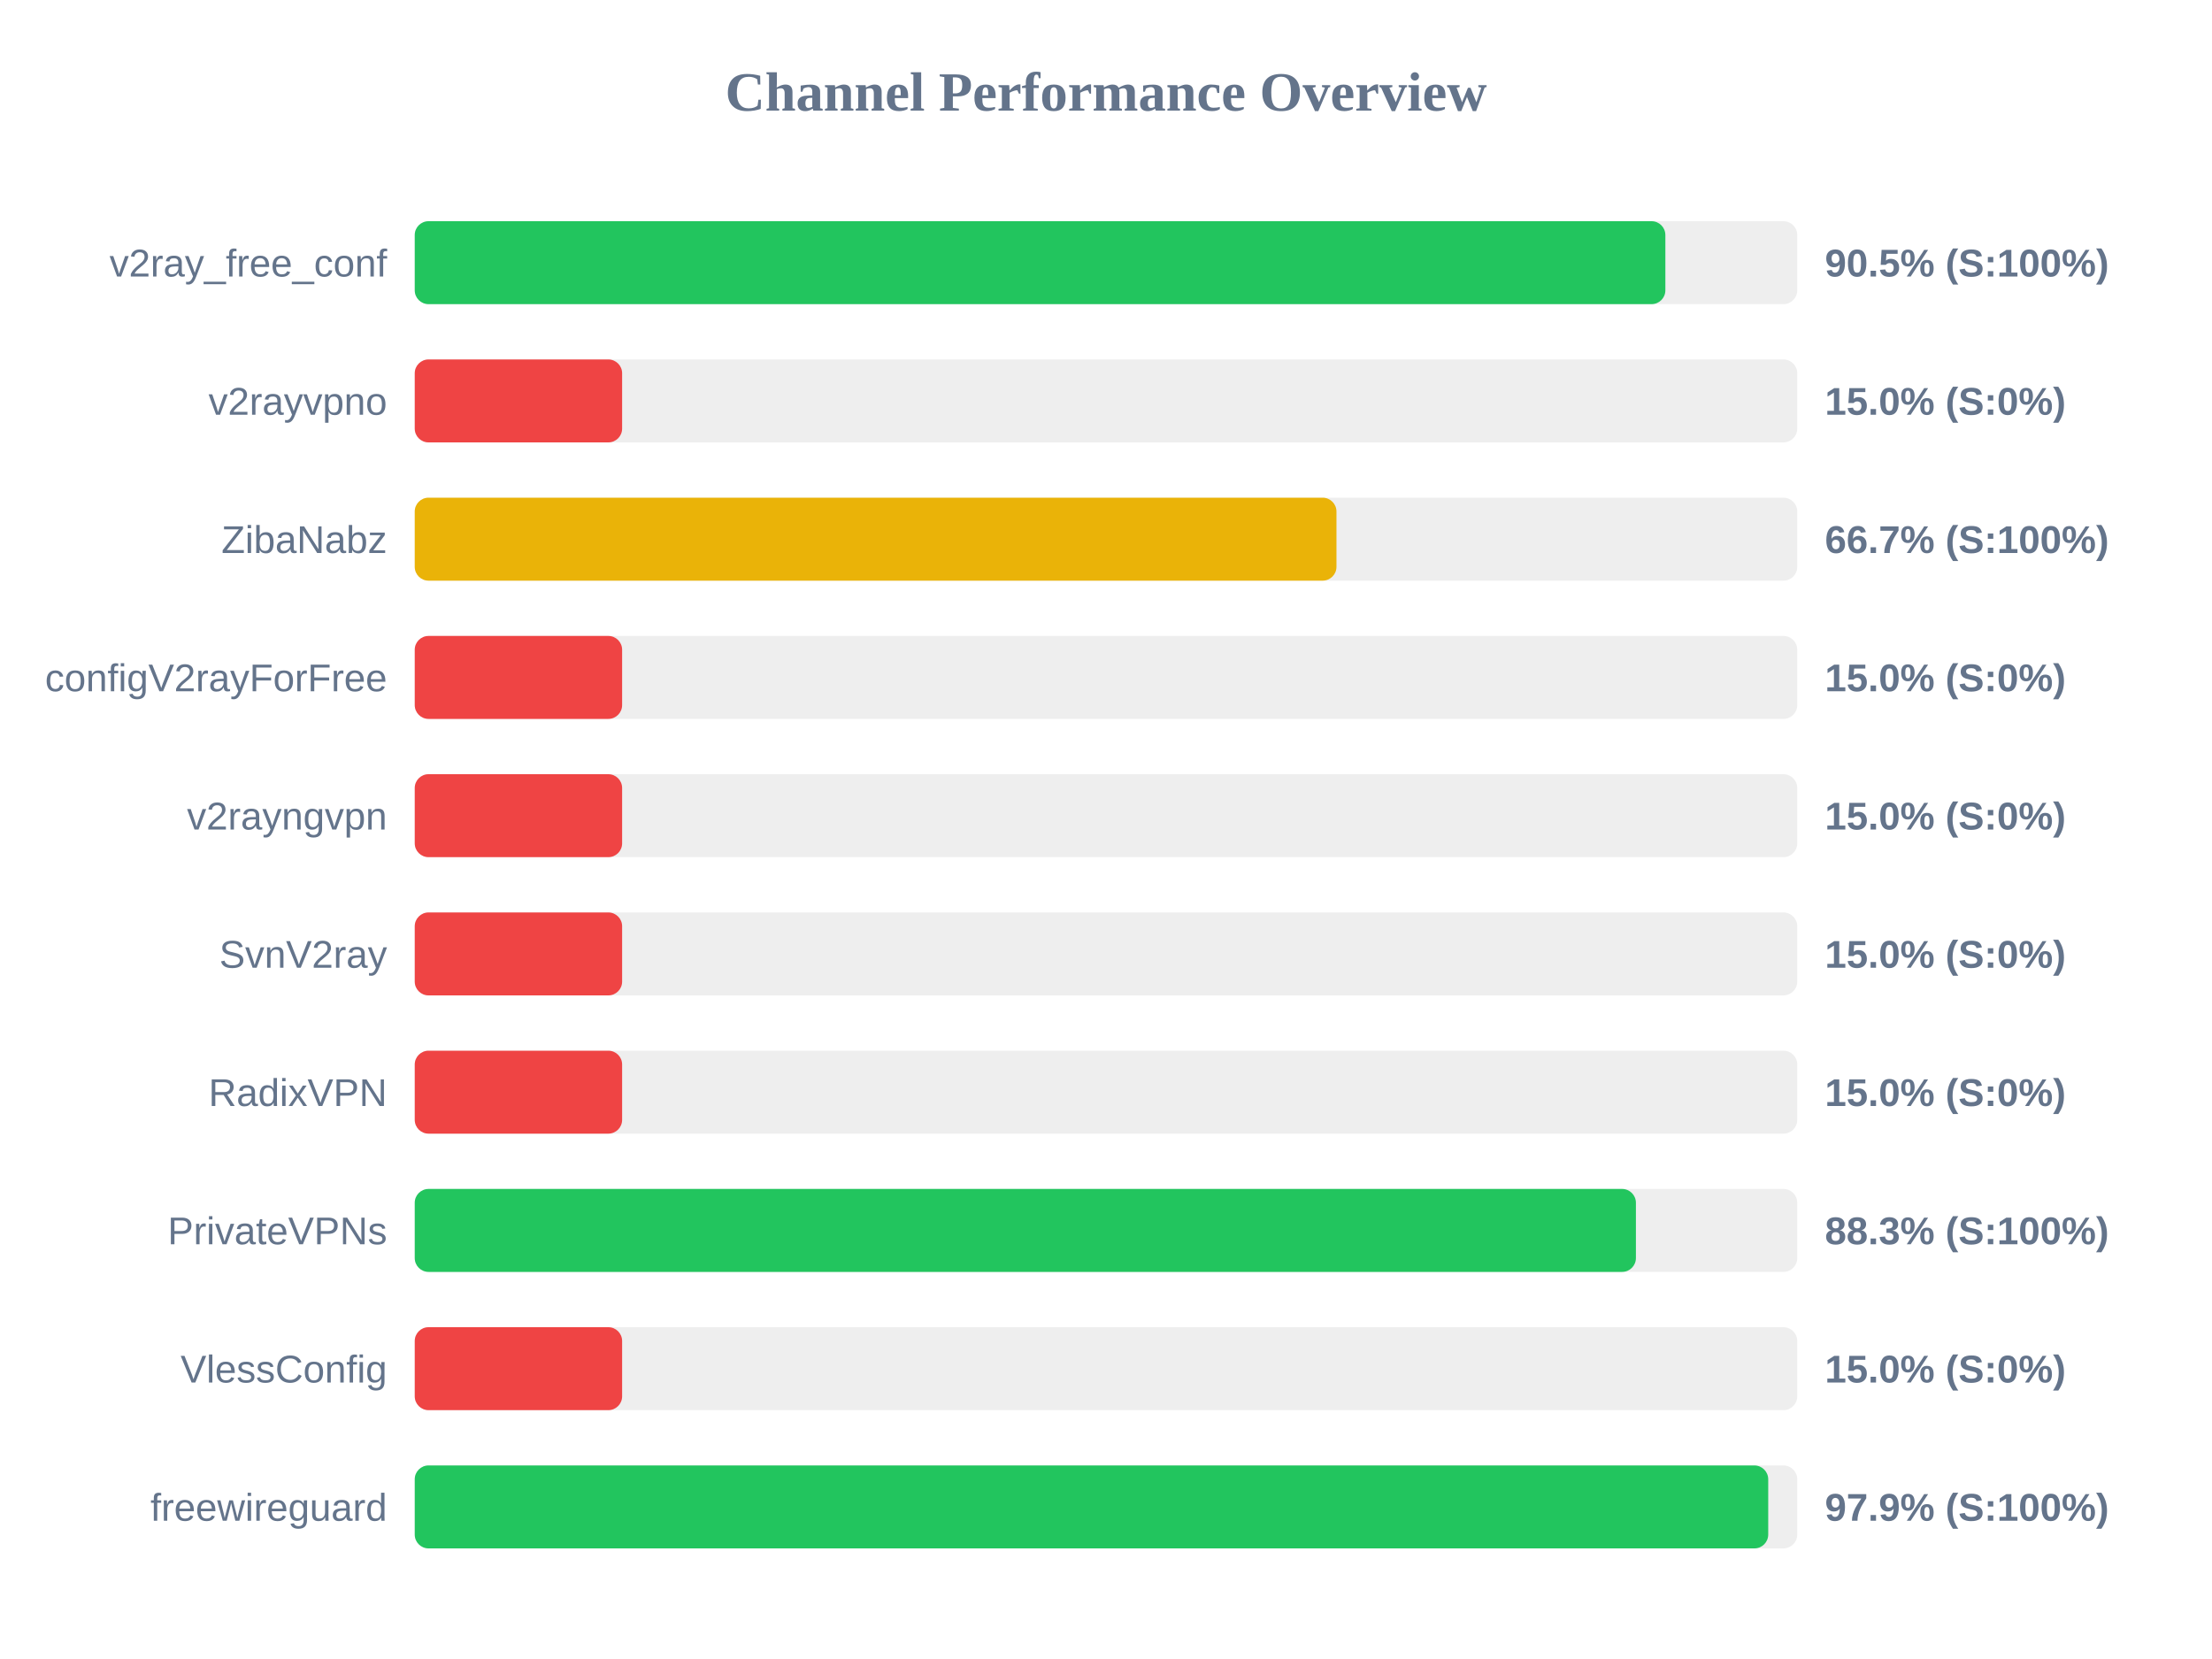
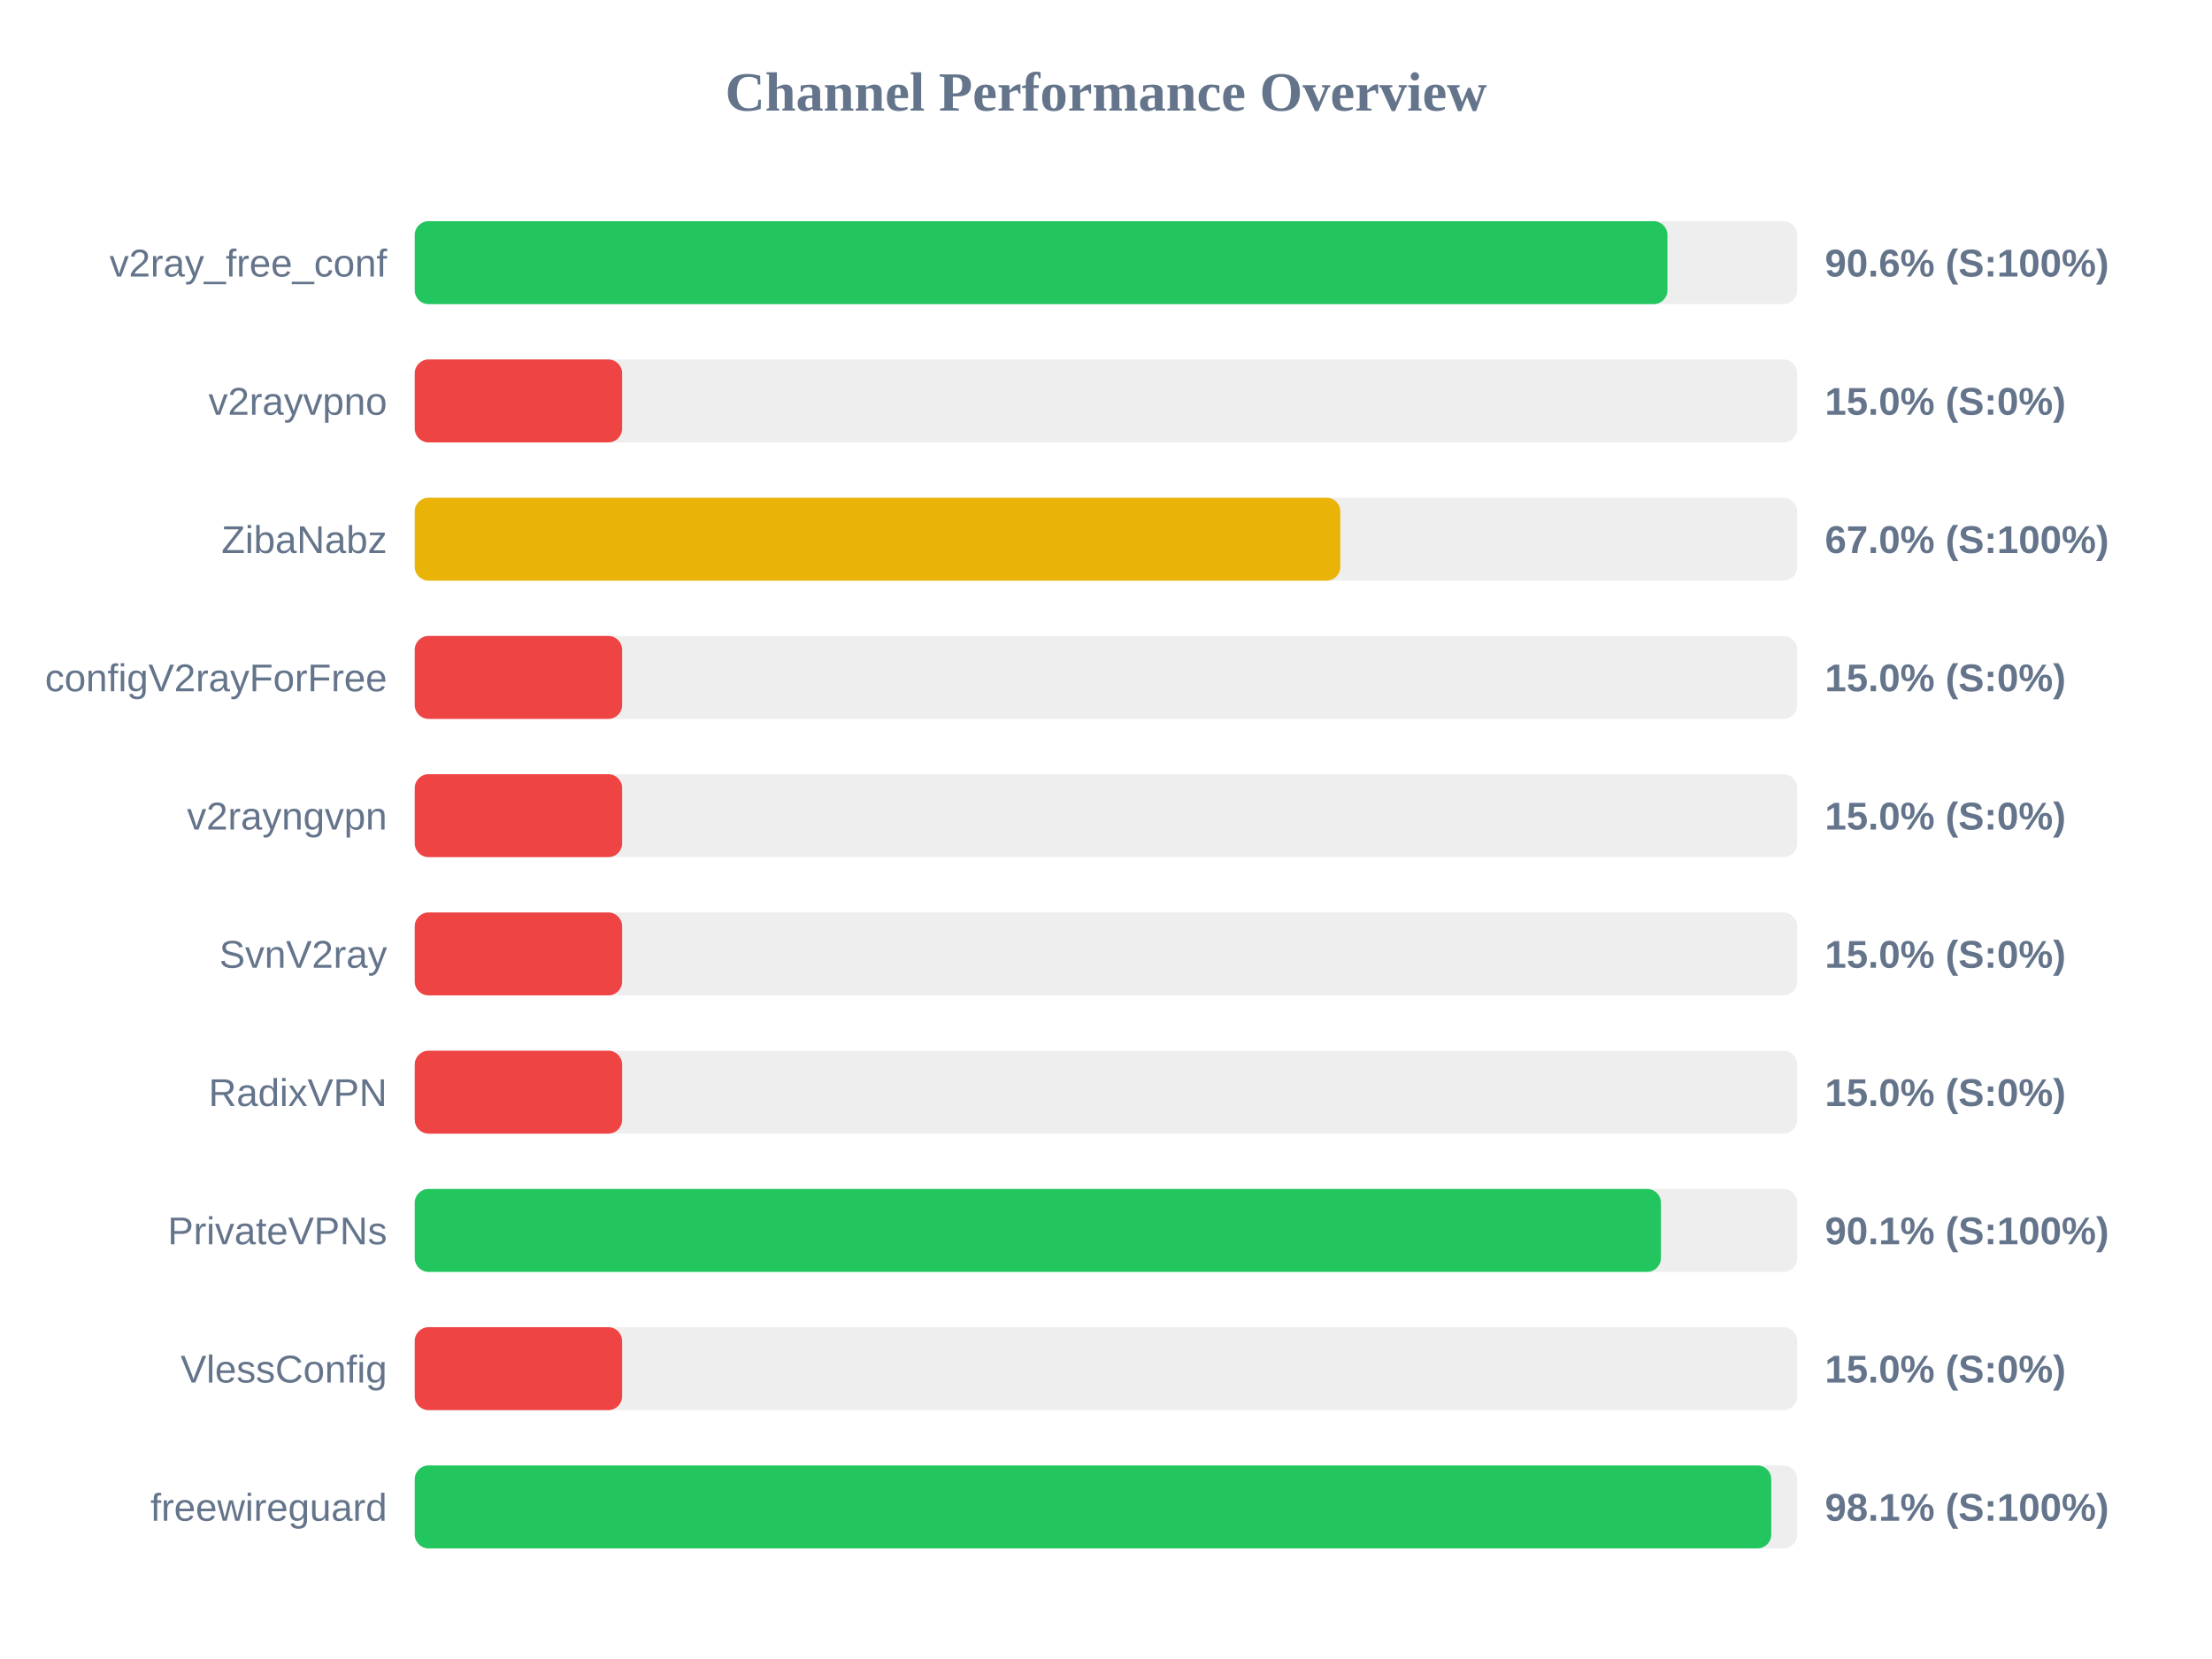
<svg xmlns="http://www.w3.org/2000/svg" width="800" height="600" version="1.1">
  <style>
        .row { font: 14px Arial; fill: #64748b; }
        .score { font: bold 14px Arial; fill: #64748b; }
    </style>
  <text x="400" y="40" text-anchor="middle" font-size="20px" font-weight="bold" fill="#64748b">Channel Performance Overview</text>
  <rect x="150" y="80" width="500" height="30" fill="#eee" rx="5" />
-   <rect x="150" y="80" width="452.3" height="30" fill="#22c55e" rx="5" />
+   <rect x="150" y="80" width="453.05" height="30" fill="#22c55e" rx="5" />
  <text x="140" y="100" text-anchor="end" class="row">v2ray_free_conf</text>
-   <text x="660" y="100" text-anchor="start" class="score">90.5% (S:100%)</text>
+   <text x="660" y="100" text-anchor="start" class="score">90.6% (S:100%)</text>
  <rect x="150" y="130" width="500" height="30" fill="#eee" rx="5" />
  <rect x="150" y="130" width="75.0" height="30" fill="#ef4444" rx="5" />
  <text x="140" y="150" text-anchor="end" class="row">v2rayvpno</text>
  <text x="660" y="150" text-anchor="start" class="score">15.0% (S:0%)</text>
  <rect x="150" y="180" width="500" height="30" fill="#eee" rx="5" />
-   <rect x="150" y="180" width="333.35" height="30" fill="#eab308" rx="5" />
+   <rect x="150" y="180" width="334.75" height="30" fill="#eab308" rx="5" />
  <text x="140" y="200" text-anchor="end" class="row">ZibaNabz</text>
-   <text x="660" y="200" text-anchor="start" class="score">66.7% (S:100%)</text>
+   <text x="660" y="200" text-anchor="start" class="score">67.0% (S:100%)</text>
  <rect x="150" y="230" width="500" height="30" fill="#eee" rx="5" />
  <rect x="150" y="230" width="75.0" height="30" fill="#ef4444" rx="5" />
  <text x="140" y="250" text-anchor="end" class="row">configV2rayForFree</text>
  <text x="660" y="250" text-anchor="start" class="score">15.0% (S:0%)</text>
  <rect x="150" y="280" width="500" height="30" fill="#eee" rx="5" />
  <rect x="150" y="280" width="75.0" height="30" fill="#ef4444" rx="5" />
  <text x="140" y="300" text-anchor="end" class="row">v2rayngvpn</text>
  <text x="660" y="300" text-anchor="start" class="score">15.0% (S:0%)</text>
  <rect x="150" y="330" width="500" height="30" fill="#eee" rx="5" />
  <rect x="150" y="330" width="75.0" height="30" fill="#ef4444" rx="5" />
  <text x="140" y="350" text-anchor="end" class="row">SvnV2ray</text>
  <text x="660" y="350" text-anchor="start" class="score">15.0% (S:0%)</text>
  <rect x="150" y="380" width="500" height="30" fill="#eee" rx="5" />
  <rect x="150" y="380" width="75.0" height="30" fill="#ef4444" rx="5" />
  <text x="140" y="400" text-anchor="end" class="row">RadixVPN</text>
  <text x="660" y="400" text-anchor="start" class="score">15.0% (S:0%)</text>
  <rect x="150" y="430" width="500" height="30" fill="#eee" rx="5" />
-   <rect x="150" y="430" width="441.65" height="30" fill="#22c55e" rx="5" />
+   <rect x="150" y="430" width="450.7" height="30" fill="#22c55e" rx="5" />
  <text x="140" y="450" text-anchor="end" class="row">PrivateVPNs</text>
-   <text x="660" y="450" text-anchor="start" class="score">88.3% (S:100%)</text>
+   <text x="660" y="450" text-anchor="start" class="score">90.1% (S:100%)</text>
  <rect x="150" y="480" width="500" height="30" fill="#eee" rx="5" />
  <rect x="150" y="480" width="75.0" height="30" fill="#ef4444" rx="5" />
  <text x="140" y="500" text-anchor="end" class="row">VlessConfig</text>
  <text x="660" y="500" text-anchor="start" class="score">15.0% (S:0%)</text>
  <rect x="150" y="530" width="500" height="30" fill="#eee" rx="5" />
-   <rect x="150" y="530" width="489.5" height="30" fill="#22c55e" rx="5" />
+   <rect x="150" y="530" width="490.6" height="30" fill="#22c55e" rx="5" />
  <text x="140" y="550" text-anchor="end" class="row">freewireguard</text>
-   <text x="660" y="550" text-anchor="start" class="score">97.9% (S:100%)</text>
+   <text x="660" y="550" text-anchor="start" class="score">98.1% (S:100%)</text>
</svg>
